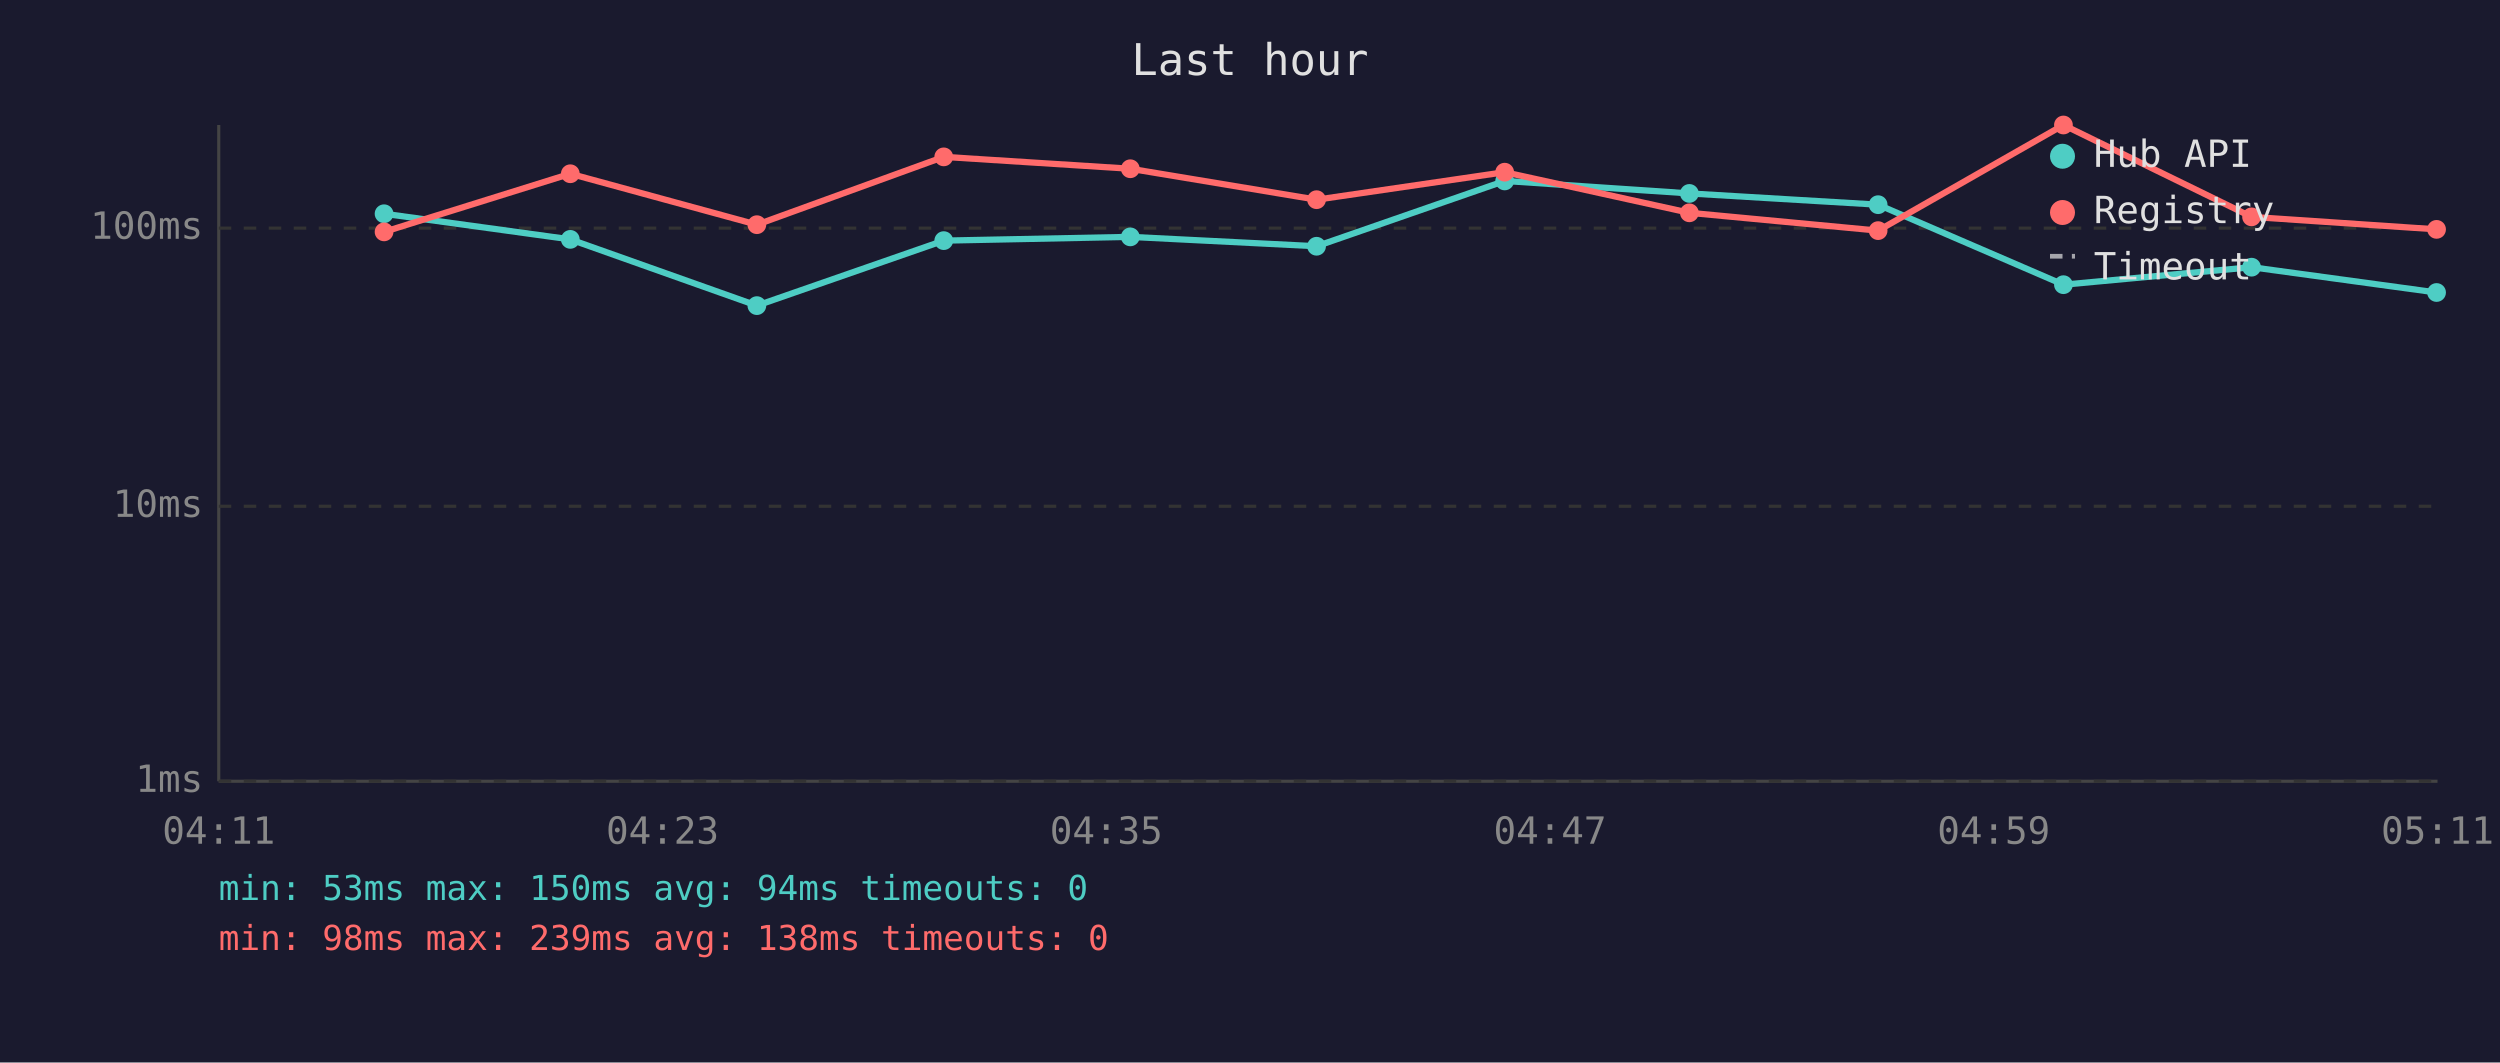
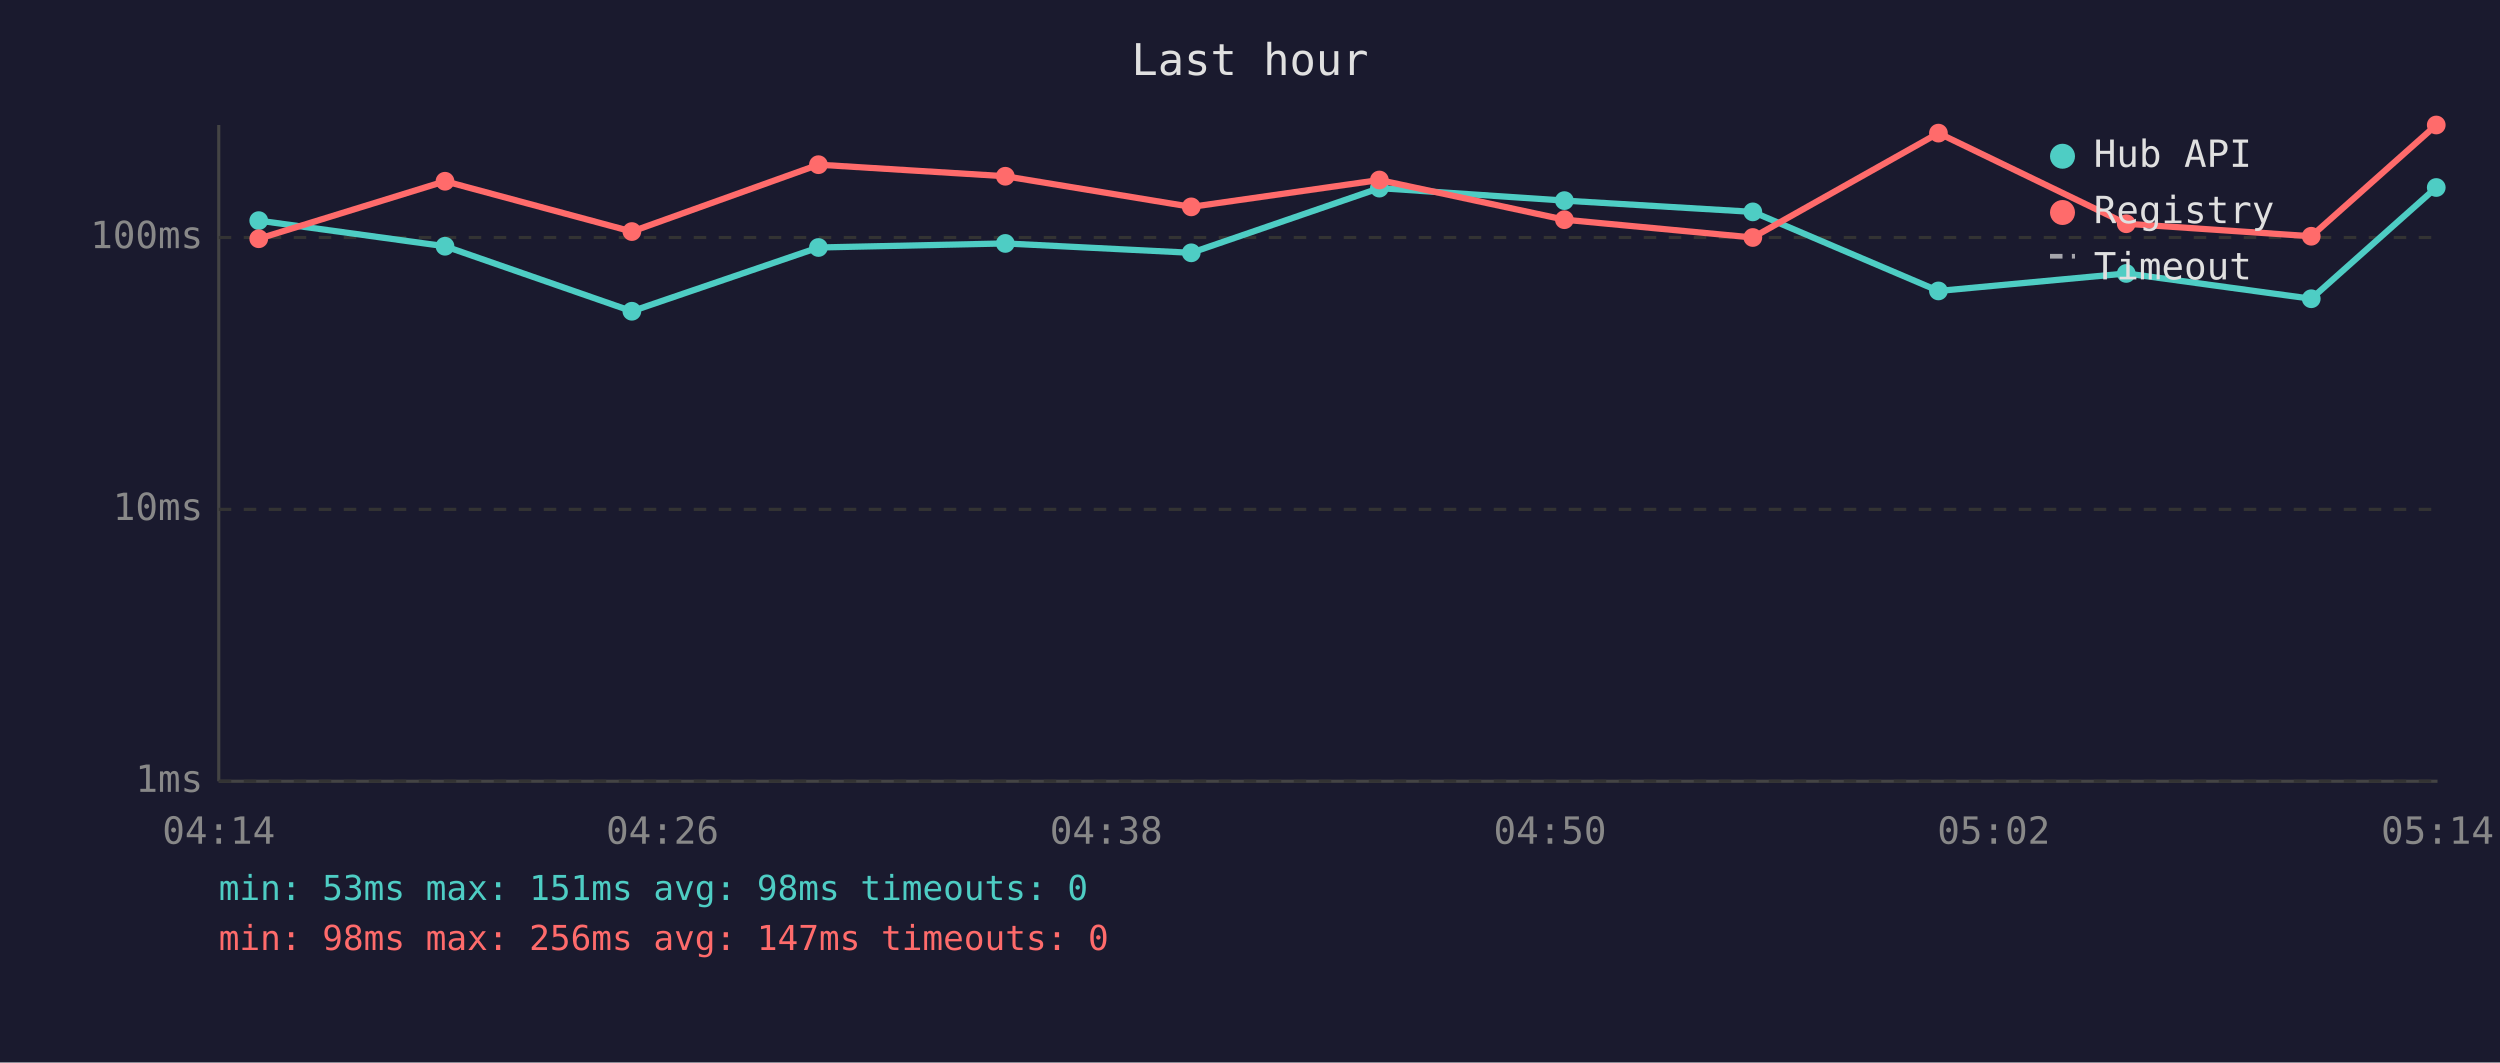
<svg xmlns="http://www.w3.org/2000/svg" viewBox="0 0 800 340" font-family="monospace" font-size="12">
  <rect width="800" height="340" fill="#1a1a2e" />
  <text x="400" y="24" fill="#e0e0e0" font-size="14" text-anchor="middle">Last hour</text>
  <line x1="70" y1="40" x2="70" y2="250" stroke="#444" stroke-width="1" />
  <line x1="70" y1="250" x2="780" y2="250" stroke="#444" stroke-width="1" />
  <line x1="70" y1="250" x2="780" y2="250" stroke="#333" stroke-width="1" stroke-dasharray="4" />
  <text x="65" y="250" fill="#888" text-anchor="end" dominant-baseline="middle">1ms</text>
-   <line x1="70" y1="162" x2="780" y2="162" stroke="#333" stroke-width="1" stroke-dasharray="4" />
-   <text x="65" y="162" fill="#888" text-anchor="end" dominant-baseline="middle">10ms</text>
-   <line x1="70" y1="73" x2="780" y2="73" stroke="#333" stroke-width="1" stroke-dasharray="4" />
-   <text x="65" y="73" fill="#888" text-anchor="end" dominant-baseline="middle">100ms</text>
-   <text x="70" y="270" fill="#888" text-anchor="middle">04:11</text>
-   <text x="212" y="270" fill="#888" text-anchor="middle">04:23</text>
-   <text x="354" y="270" fill="#888" text-anchor="middle">04:35</text>
-   <text x="496" y="270" fill="#888" text-anchor="middle">04:47</text>
-   <text x="638" y="270" fill="#888" text-anchor="middle">04:59</text>
-   <text x="780" y="270" fill="#888" text-anchor="middle">05:11</text>
-   <polyline points="122.9,68.4 182.5,76.6 242.2,97.8 302.0,77.0 361.7,75.8 421.3,78.8 481.5,57.9 540.6,61.9 601.0,65.5 660.3,91.1 720.5,85.5 779.7,93.6" fill="none" stroke="#4ecdc4" stroke-width="2" opacity="1" />
-   <circle cx="122.9" cy="68.4" r="3" fill="#4ecdc4" />
-   <circle cx="182.5" cy="76.6" r="3" fill="#4ecdc4" />
-   <circle cx="242.2" cy="97.8" r="3" fill="#4ecdc4" />
-   <circle cx="302.0" cy="77.0" r="3" fill="#4ecdc4" />
-   <circle cx="361.7" cy="75.8" r="3" fill="#4ecdc4" />
-   <circle cx="421.3" cy="78.8" r="3" fill="#4ecdc4" />
-   <circle cx="481.5" cy="57.9" r="3" fill="#4ecdc4" />
-   <circle cx="540.6" cy="61.9" r="3" fill="#4ecdc4" />
-   <circle cx="601.0" cy="65.5" r="3" fill="#4ecdc4" />
-   <circle cx="660.3" cy="91.1" r="3" fill="#4ecdc4" />
-   <circle cx="720.5" cy="85.5" r="3" fill="#4ecdc4" />
-   <circle cx="779.7" cy="93.6" r="3" fill="#4ecdc4" />
-   <polyline points="122.9,74.2 182.5,55.6 242.2,71.9 302.0,50.2 361.7,54.0 421.3,63.9 481.5,55.1 540.6,68.1 601.0,73.8 660.3,40.0 720.5,69.4 779.7,73.4" fill="none" stroke="#ff6b6b" stroke-width="2" opacity="1" />
-   <circle cx="122.9" cy="74.2" r="3" fill="#ff6b6b" />
-   <circle cx="182.5" cy="55.6" r="3" fill="#ff6b6b" />
-   <circle cx="242.2" cy="71.9" r="3" fill="#ff6b6b" />
-   <circle cx="302.0" cy="50.2" r="3" fill="#ff6b6b" />
-   <circle cx="361.7" cy="54.0" r="3" fill="#ff6b6b" />
-   <circle cx="421.3" cy="63.9" r="3" fill="#ff6b6b" />
-   <circle cx="481.5" cy="55.1" r="3" fill="#ff6b6b" />
-   <circle cx="540.6" cy="68.1" r="3" fill="#ff6b6b" />
-   <circle cx="601.0" cy="73.8" r="3" fill="#ff6b6b" />
-   <circle cx="660.3" cy="40.0" r="3" fill="#ff6b6b" />
-   <circle cx="720.5" cy="69.4" r="3" fill="#ff6b6b" />
-   <circle cx="779.7" cy="73.4" r="3" fill="#ff6b6b" />
+   <line x1="70" y1="163" x2="780" y2="163" stroke="#333" stroke-width="1" stroke-dasharray="4" />
+   <text x="65" y="163" fill="#888" text-anchor="end" dominant-baseline="middle">10ms</text>
+   <line x1="70" y1="76" x2="780" y2="76" stroke="#333" stroke-width="1" stroke-dasharray="4" />
+   <text x="65" y="76" fill="#888" text-anchor="end" dominant-baseline="middle">100ms</text>
+   <text x="70" y="270" fill="#888" text-anchor="middle">04:14</text>
+   <text x="212" y="270" fill="#888" text-anchor="middle">04:26</text>
+   <text x="354" y="270" fill="#888" text-anchor="middle">04:38</text>
+   <text x="496" y="270" fill="#888" text-anchor="middle">04:50</text>
+   <text x="638" y="270" fill="#888" text-anchor="middle">05:02</text>
+   <text x="780" y="270" fill="#888" text-anchor="middle">05:14</text>
+   <polyline points="82.8,70.6 142.4,78.8 202.2,99.6 261.9,79.2 321.7,77.9 381.2,80.9 441.4,60.2 500.6,64.2 560.9,67.8 620.3,93.1 680.4,87.5 739.6,95.6 779.6,60.0" fill="none" stroke="#4ecdc4" stroke-width="2" opacity="1" />
+   <circle cx="82.8" cy="70.6" r="3" fill="#4ecdc4" />
+   <circle cx="142.4" cy="78.8" r="3" fill="#4ecdc4" />
+   <circle cx="202.2" cy="99.6" r="3" fill="#4ecdc4" />
+   <circle cx="261.9" cy="79.2" r="3" fill="#4ecdc4" />
+   <circle cx="321.7" cy="77.9" r="3" fill="#4ecdc4" />
+   <circle cx="381.2" cy="80.9" r="3" fill="#4ecdc4" />
+   <circle cx="441.4" cy="60.2" r="3" fill="#4ecdc4" />
+   <circle cx="500.6" cy="64.2" r="3" fill="#4ecdc4" />
+   <circle cx="560.9" cy="67.8" r="3" fill="#4ecdc4" />
+   <circle cx="620.3" cy="93.1" r="3" fill="#4ecdc4" />
+   <circle cx="680.4" cy="87.5" r="3" fill="#4ecdc4" />
+   <circle cx="739.6" cy="95.6" r="3" fill="#4ecdc4" />
+   <circle cx="779.6" cy="60.0" r="3" fill="#4ecdc4" />
+   <polyline points="82.8,76.4 142.4,58.0 202.2,74.1 261.9,52.7 321.7,56.4 381.2,66.2 441.4,57.6 500.6,70.3 560.9,76.0 620.3,42.6 680.4,71.6 739.6,75.6 779.6,40.0" fill="none" stroke="#ff6b6b" stroke-width="2" opacity="1" />
+   <circle cx="82.8" cy="76.4" r="3" fill="#ff6b6b" />
+   <circle cx="142.4" cy="58.0" r="3" fill="#ff6b6b" />
+   <circle cx="202.2" cy="74.1" r="3" fill="#ff6b6b" />
+   <circle cx="261.9" cy="52.7" r="3" fill="#ff6b6b" />
+   <circle cx="321.7" cy="56.4" r="3" fill="#ff6b6b" />
+   <circle cx="381.2" cy="66.2" r="3" fill="#ff6b6b" />
+   <circle cx="441.4" cy="57.6" r="3" fill="#ff6b6b" />
+   <circle cx="500.6" cy="70.3" r="3" fill="#ff6b6b" />
+   <circle cx="560.9" cy="76.0" r="3" fill="#ff6b6b" />
+   <circle cx="620.3" cy="42.6" r="3" fill="#ff6b6b" />
+   <circle cx="680.4" cy="71.6" r="3" fill="#ff6b6b" />
+   <circle cx="739.6" cy="75.6" r="3" fill="#ff6b6b" />
+   <circle cx="779.6" cy="40.0" r="3" fill="#ff6b6b" />
  <circle cx="660" cy="50" r="4" fill="#4ecdc4" />
  <text x="670" y="50" fill="#e0e0e0" dominant-baseline="middle">Hub API</text>
  <circle cx="660" cy="68" r="4" fill="#ff6b6b" />
  <text x="670" y="68" fill="#e0e0e0" dominant-baseline="middle">Registry</text>
  <line x1="656" y1="82" x2="664" y2="82" stroke="#e0e0e0" stroke-width="1.5" stroke-dasharray="4,3" opacity="0.7" />
  <text x="670" y="86" fill="#e0e0e0" dominant-baseline="middle">Timeout</text>
-   <text x="70" y="288" fill="#4ecdc4" font-size="11">min: 53ms  max: 150ms  avg: 94ms  timeouts: 0</text>
-   <text x="70" y="304" fill="#ff6b6b" font-size="11">min: 98ms  max: 239ms  avg: 138ms  timeouts: 0</text>
+   <text x="70" y="288" fill="#4ecdc4" font-size="11">min: 53ms  max: 151ms  avg: 98ms  timeouts: 0</text>
+   <text x="70" y="304" fill="#ff6b6b" font-size="11">min: 98ms  max: 256ms  avg: 147ms  timeouts: 0</text>
</svg>
